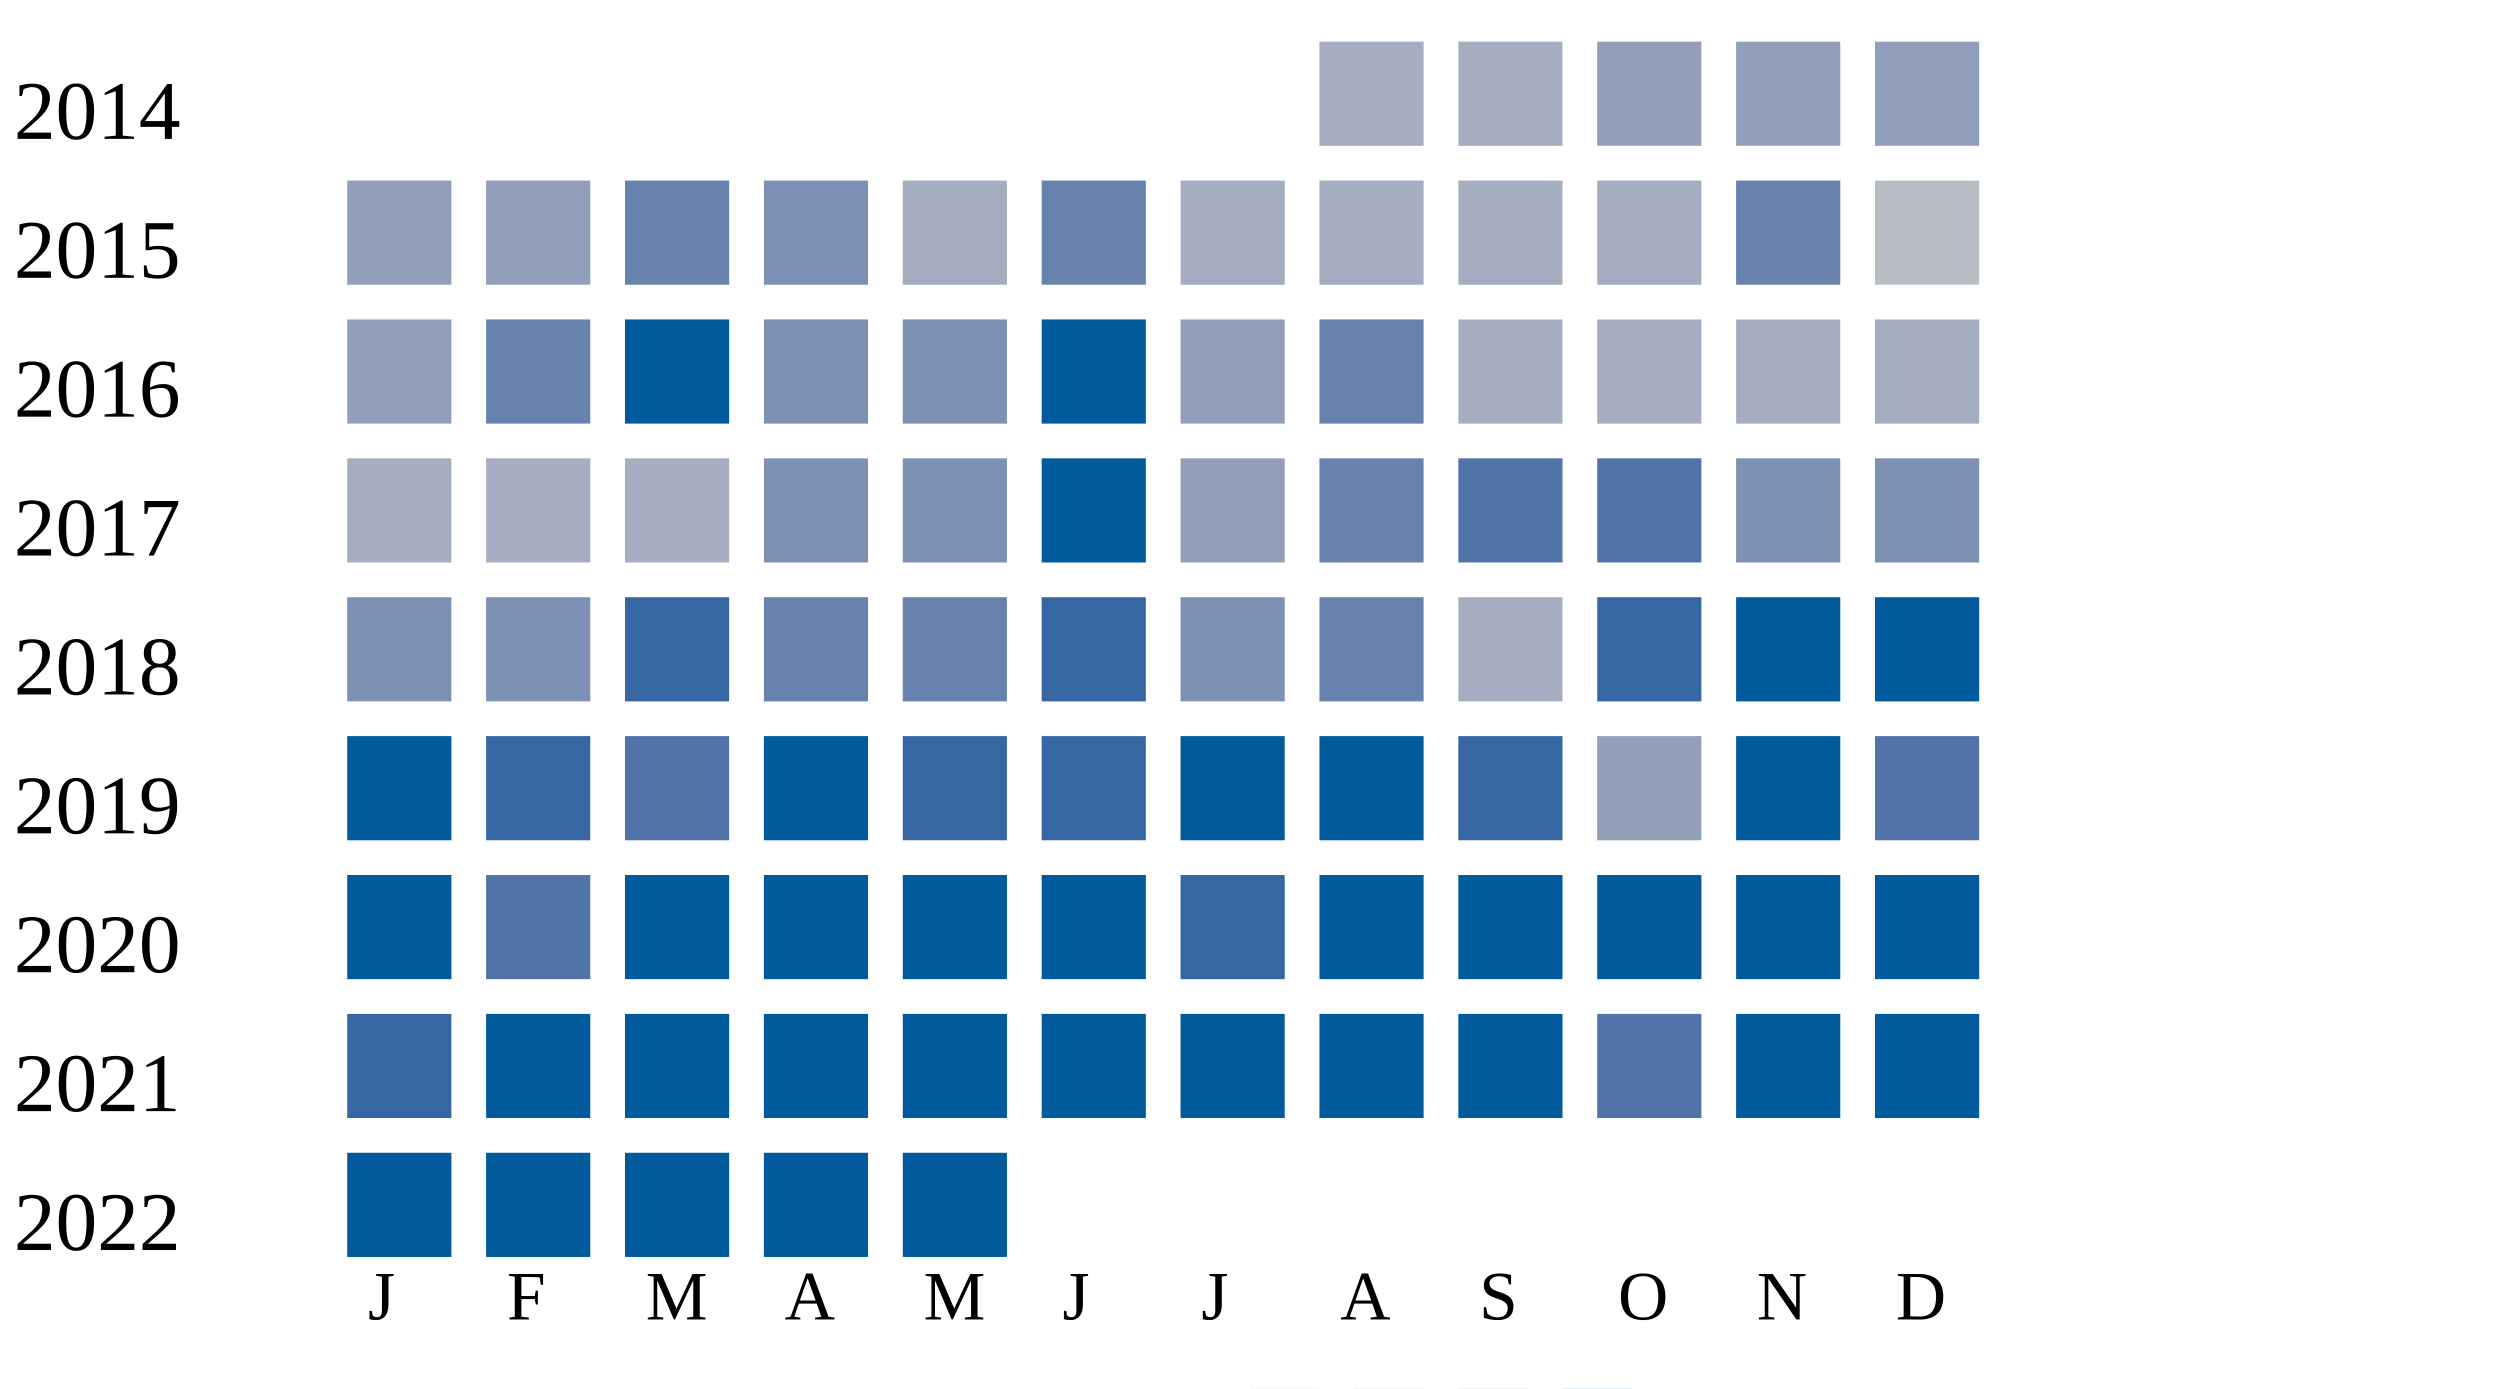
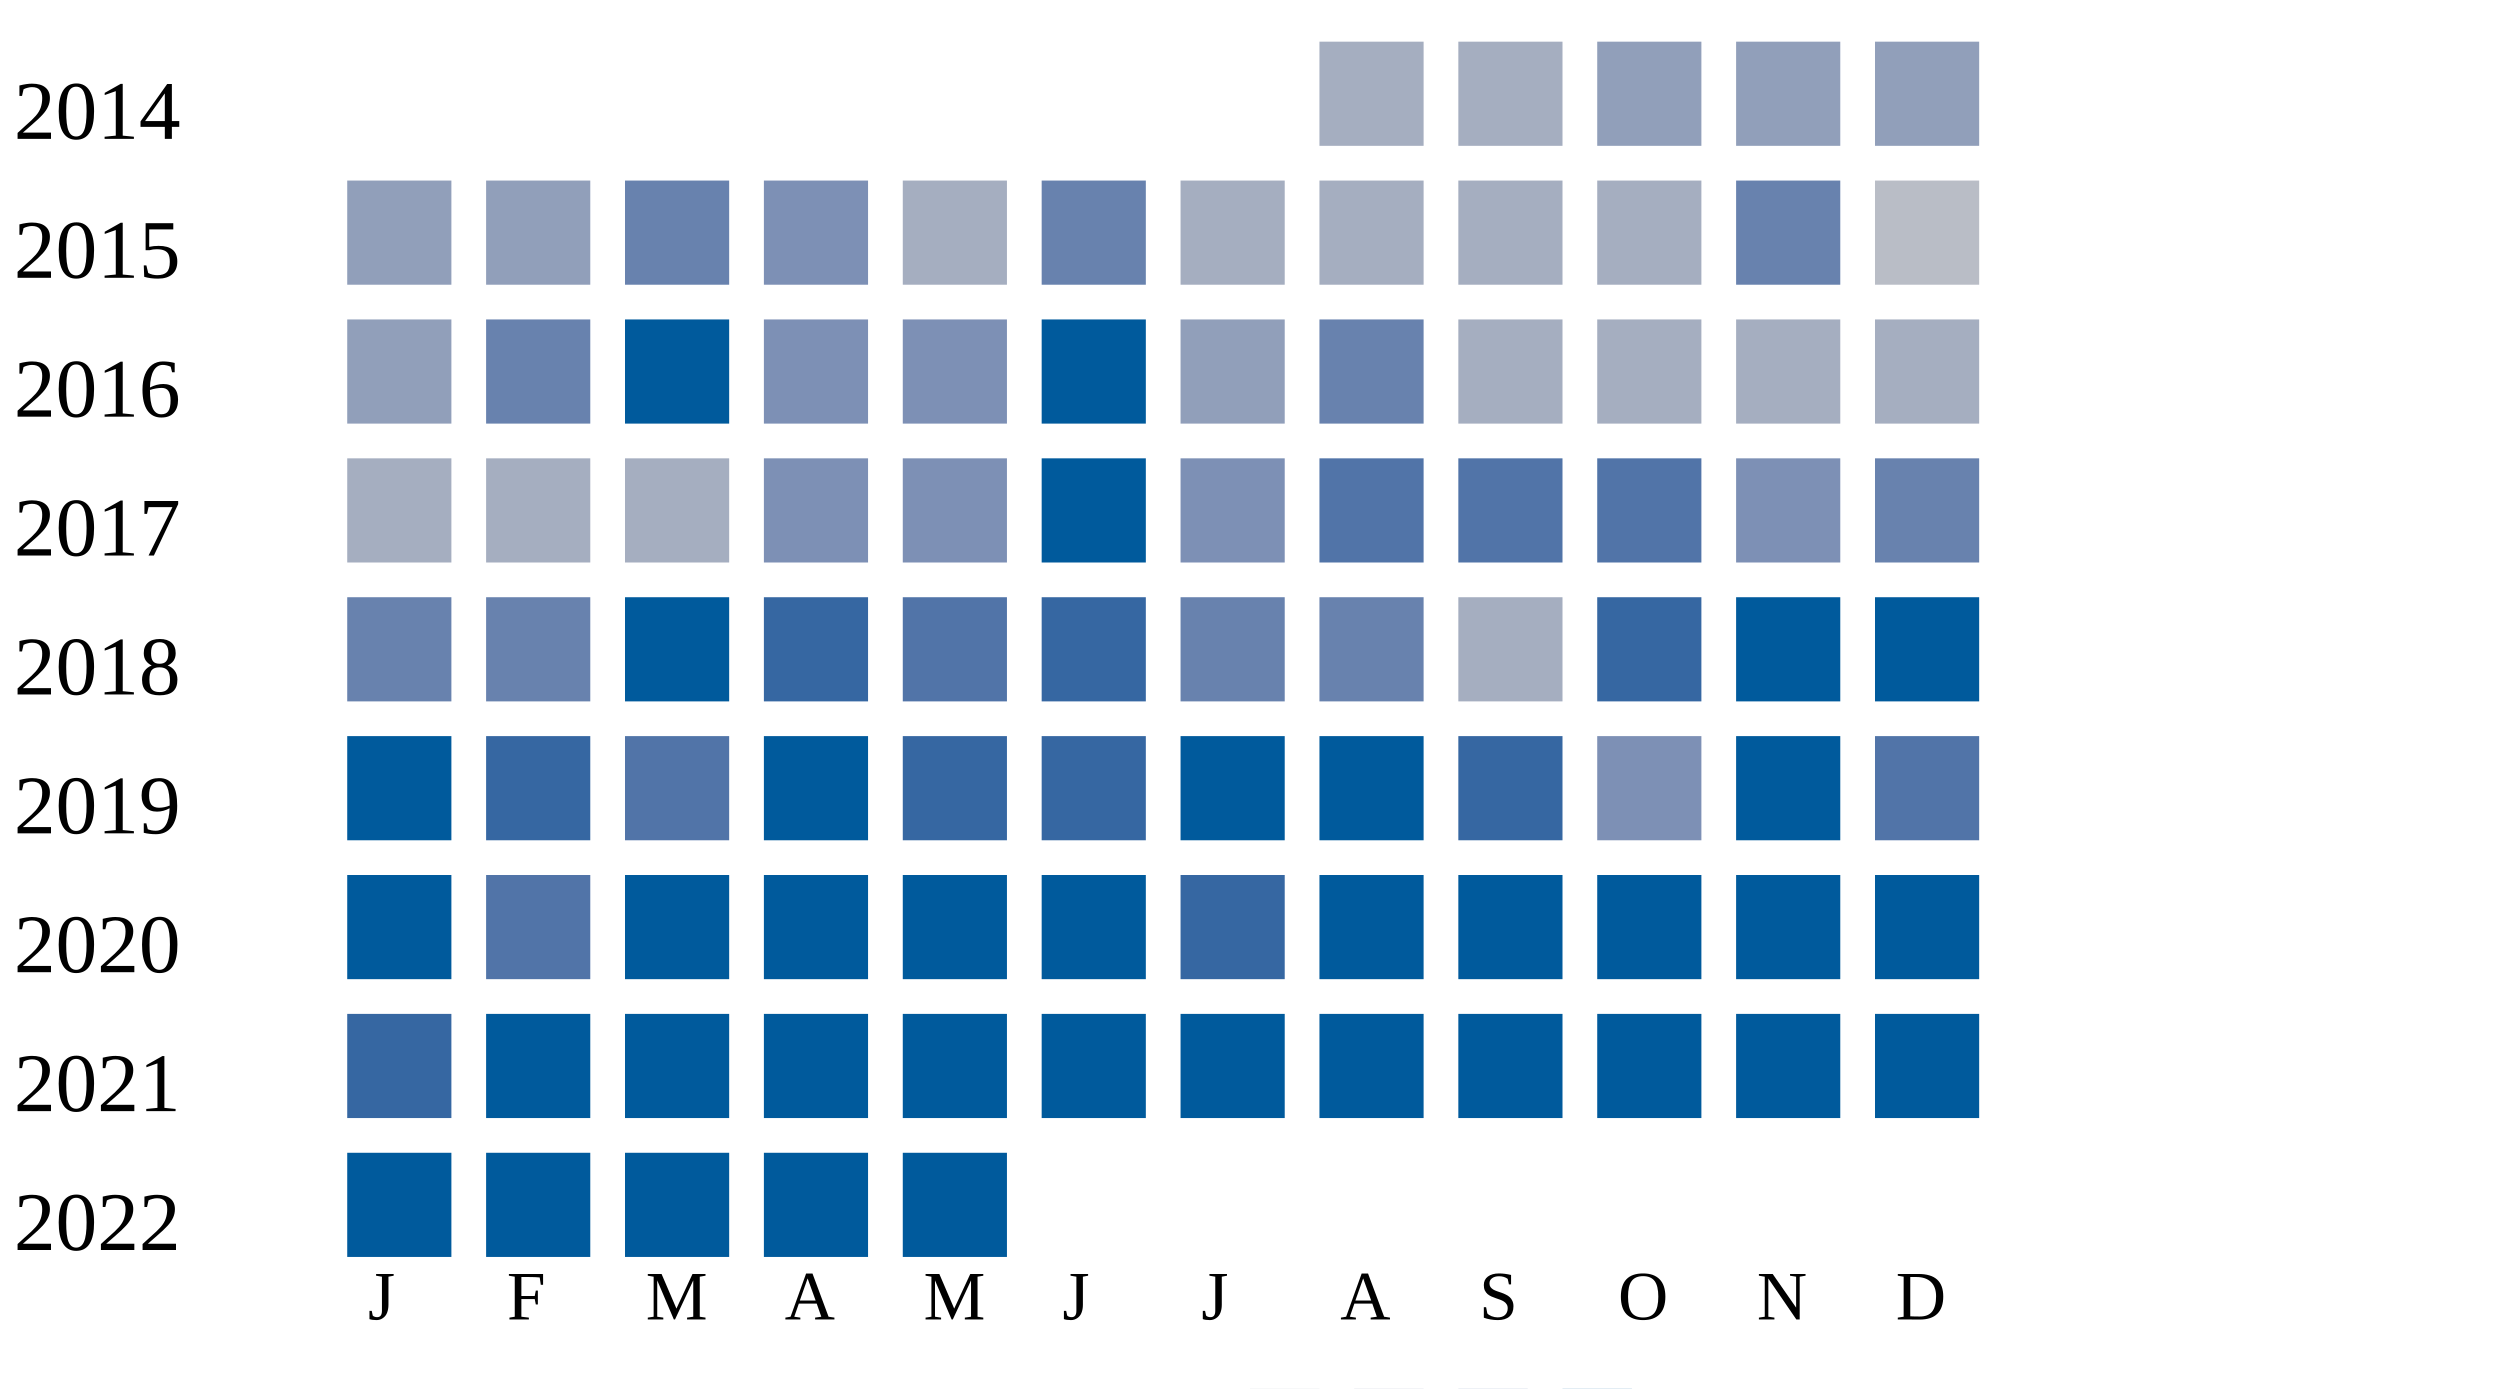
<svg xmlns="http://www.w3.org/2000/svg" width="360" height="200">
  <g transform="translate(0 0)">
    <text x="2" y="20">2014</text>
    <rect x="190" y="6" width="15" height="15" fill="#a5aec0" />
    <rect x="210" y="6" width="15" height="15" fill="#a5aec0" />
    <rect x="230" y="6" width="15" height="15" fill="#919fba" />
    <rect x="250" y="6" width="15" height="15" fill="#919fba" />
    <rect x="270" y="6" width="15" height="15" fill="#919fba" />
  </g>
  <g transform="translate(0 20)">
    <text x="2" y="20">2015</text>
    <rect x="50" y="6" width="15" height="15" fill="#919fba" />
    <rect x="70" y="6" width="15" height="15" fill="#919fba" />
    <rect x="90" y="6" width="15" height="15" fill="#6882ae" />
    <rect x="110" y="6" width="15" height="15" fill="#7d90b5" />
    <rect x="130" y="6" width="15" height="15" fill="#a5aec0" />
    <rect x="150" y="6" width="15" height="15" fill="#6882ae" />
    <rect x="170" y="6" width="15" height="15" fill="#a5aec0" />
    <rect x="190" y="6" width="15" height="15" fill="#a5aec0" />
    <rect x="210" y="6" width="15" height="15" fill="#a5aec0" />
    <rect x="230" y="6" width="15" height="15" fill="#a5aec0" />
    <rect x="250" y="6" width="15" height="15" fill="#6882ae" />
    <rect x="270" y="6" width="15" height="15" fill="#b9bdc6" />
  </g>
  <g transform="translate(0 40)">
    <text x="2" y="20">2016</text>
    <rect x="50" y="6" width="15" height="15" fill="#919fba" />
    <rect x="70" y="6" width="15" height="15" fill="#6882ae" />
    <rect x="90" y="6" width="15" height="15" fill="#005a9c" />
    <rect x="110" y="6" width="15" height="15" fill="#7d90b5" />
    <rect x="130" y="6" width="15" height="15" fill="#7d90b5" />
    <rect x="150" y="6" width="15" height="15" fill="#005a9c" />
    <rect x="170" y="6" width="15" height="15" fill="#919fba" />
    <rect x="190" y="6" width="15" height="15" fill="#6882ae" />
    <rect x="210" y="6" width="15" height="15" fill="#a5aec0" />
    <rect x="230" y="6" width="15" height="15" fill="#a5aec0" />
    <rect x="250" y="6" width="15" height="15" fill="#a5aec0" />
    <rect x="270" y="6" width="15" height="15" fill="#a5aec0" />
  </g>
  <g transform="translate(0 60)">
    <text x="2" y="20">2017</text>
    <rect x="50" y="6" width="15" height="15" fill="#a5aec0" />
    <rect x="70" y="6" width="15" height="15" fill="#a5aec0" />
    <rect x="90" y="6" width="15" height="15" fill="#a5aec0" />
    <rect x="110" y="6" width="15" height="15" fill="#7d90b5" />
    <rect x="130" y="6" width="15" height="15" fill="#7d90b5" />
    <rect x="150" y="6" width="15" height="15" fill="#005a9c" />
-     <rect x="170" y="6" width="15" height="15" fill="#919fba" />
-     <rect x="190" y="6" width="15" height="15" fill="#6882ae" />
+     <rect x="170" y="6" width="15" height="15" fill="#7d90b5" />
+     <rect x="190" y="6" width="15" height="15" fill="#5174a8" />
    <rect x="210" y="6" width="15" height="15" fill="#5174a8" />
    <rect x="230" y="6" width="15" height="15" fill="#5174a8" />
    <rect x="250" y="6" width="15" height="15" fill="#7d90b5" />
-     <rect x="270" y="6" width="15" height="15" fill="#7d90b5" />
+     <rect x="270" y="6" width="15" height="15" fill="#6882ae" />
  </g>
  <g transform="translate(0 80)">
    <text x="2" y="20">2018</text>
-     <rect x="50" y="6" width="15" height="15" fill="#7d90b5" />
-     <rect x="70" y="6" width="15" height="15" fill="#7d90b5" />
-     <rect x="90" y="6" width="15" height="15" fill="#3667a2" />
-     <rect x="110" y="6" width="15" height="15" fill="#6882ae" />
-     <rect x="130" y="6" width="15" height="15" fill="#6882ae" />
+     <rect x="50" y="6" width="15" height="15" fill="#6882ae" />
+     <rect x="70" y="6" width="15" height="15" fill="#6882ae" />
+     <rect x="90" y="6" width="15" height="15" fill="#005a9c" />
+     <rect x="110" y="6" width="15" height="15" fill="#3667a2" />
+     <rect x="130" y="6" width="15" height="15" fill="#5174a8" />
    <rect x="150" y="6" width="15" height="15" fill="#3667a2" />
-     <rect x="170" y="6" width="15" height="15" fill="#7d90b5" />
+     <rect x="170" y="6" width="15" height="15" fill="#6882ae" />
    <rect x="190" y="6" width="15" height="15" fill="#6882ae" />
    <rect x="210" y="6" width="15" height="15" fill="#a5aec0" />
    <rect x="230" y="6" width="15" height="15" fill="#3667a2" />
    <rect x="250" y="6" width="15" height="15" fill="#005a9c" />
    <rect x="270" y="6" width="15" height="15" fill="#005a9c" />
  </g>
  <g transform="translate(0 100)">
    <text x="2" y="20">2019</text>
    <rect x="50" y="6" width="15" height="15" fill="#005a9c" />
    <rect x="70" y="6" width="15" height="15" fill="#3667a2" />
    <rect x="90" y="6" width="15" height="15" fill="#5174a8" />
    <rect x="110" y="6" width="15" height="15" fill="#005a9c" />
    <rect x="130" y="6" width="15" height="15" fill="#3667a2" />
    <rect x="150" y="6" width="15" height="15" fill="#3667a2" />
    <rect x="170" y="6" width="15" height="15" fill="#005a9c" />
    <rect x="190" y="6" width="15" height="15" fill="#005a9c" />
    <rect x="210" y="6" width="15" height="15" fill="#3667a2" />
-     <rect x="230" y="6" width="15" height="15" fill="#919fba" />
+     <rect x="230" y="6" width="15" height="15" fill="#7d90b5" />
    <rect x="250" y="6" width="15" height="15" fill="#005a9c" />
    <rect x="270" y="6" width="15" height="15" fill="#5174a8" />
  </g>
  <g transform="translate(0 120)">
    <text x="2" y="20">2020</text>
    <rect x="50" y="6" width="15" height="15" fill="#005a9c" />
    <rect x="70" y="6" width="15" height="15" fill="#5174a8" />
    <rect x="90" y="6" width="15" height="15" fill="#005a9c" />
    <rect x="110" y="6" width="15" height="15" fill="#005a9c" />
    <rect x="130" y="6" width="15" height="15" fill="#005a9c" />
    <rect x="150" y="6" width="15" height="15" fill="#005a9c" />
    <rect x="170" y="6" width="15" height="15" fill="#3667a2" />
    <rect x="190" y="6" width="15" height="15" fill="#005a9c" />
    <rect x="210" y="6" width="15" height="15" fill="#005a9c" />
    <rect x="230" y="6" width="15" height="15" fill="#005a9c" />
    <rect x="250" y="6" width="15" height="15" fill="#005a9c" />
    <rect x="270" y="6" width="15" height="15" fill="#005a9c" />
  </g>
  <g transform="translate(0 140)">
    <text x="2" y="20">2021</text>
    <rect x="50" y="6" width="15" height="15" fill="#3667a2" />
    <rect x="70" y="6" width="15" height="15" fill="#005a9c" />
    <rect x="90" y="6" width="15" height="15" fill="#005a9c" />
    <rect x="110" y="6" width="15" height="15" fill="#005a9c" />
    <rect x="130" y="6" width="15" height="15" fill="#005a9c" />
    <rect x="150" y="6" width="15" height="15" fill="#005a9c" />
    <rect x="170" y="6" width="15" height="15" fill="#005a9c" />
    <rect x="190" y="6" width="15" height="15" fill="#005a9c" />
    <rect x="210" y="6" width="15" height="15" fill="#005a9c" />
-     <rect x="230" y="6" width="15" height="15" fill="#5174a8" />
+     <rect x="230" y="6" width="15" height="15" fill="#005a9c" />
    <rect x="250" y="6" width="15" height="15" fill="#005a9c" />
    <rect x="270" y="6" width="15" height="15" fill="#005a9c" />
  </g>
  <g transform="translate(0 160)">
    <text x="2" y="20">2022</text>
    <rect x="50" y="6" width="15" height="15" fill="#005a9c" />
    <rect x="70" y="6" width="15" height="15" fill="#005a9c" />
    <rect x="90" y="6" width="15" height="15" fill="#005a9c" />
    <rect x="110" y="6" width="15" height="15" fill="#005a9c" />
    <rect x="130" y="6" width="15" height="15" fill="#005a9c" />
  </g>
  <text style="font-size: 10px; text-align: center" x="53" y="190">J</text>
  <text style="font-size: 10px; text-align: center" x="73" y="190">F</text>
  <text style="font-size: 10px; text-align: center" x="93" y="190">M</text>
  <text style="font-size: 10px; text-align: center" x="113" y="190">A</text>
  <text style="font-size: 10px; text-align: center" x="133" y="190">M</text>
  <text style="font-size: 10px; text-align: center" x="153" y="190">J</text>
  <text style="font-size: 10px; text-align: center" x="173" y="190">J</text>
  <text style="font-size: 10px; text-align: center" x="193" y="190">A</text>
  <text style="font-size: 10px; text-align: center" x="213" y="190">S</text>
  <text style="font-size: 10px; text-align: center" x="233" y="190">O</text>
  <text style="font-size: 10px; text-align: center" x="253" y="190">N</text>
  <text style="font-size: 10px; text-align: center" x="273" y="190">D</text>
  <text style="font-size: 10px;" x="155" y="209">Less</text>
  <rect fill="#b9bdc6" width="10" height="10" x="180" y="200" />
  <rect fill="#919fba" width="10" height="10" x="195" y="200" />
  <rect fill="#6882ae" width="10" height="10" x="210" y="200" />
  <rect fill="#005a9c" width="10" height="10" x="225" y="200" />
  <text x="240" y="209" style="font-size: 10px;">More</text>
</svg>
